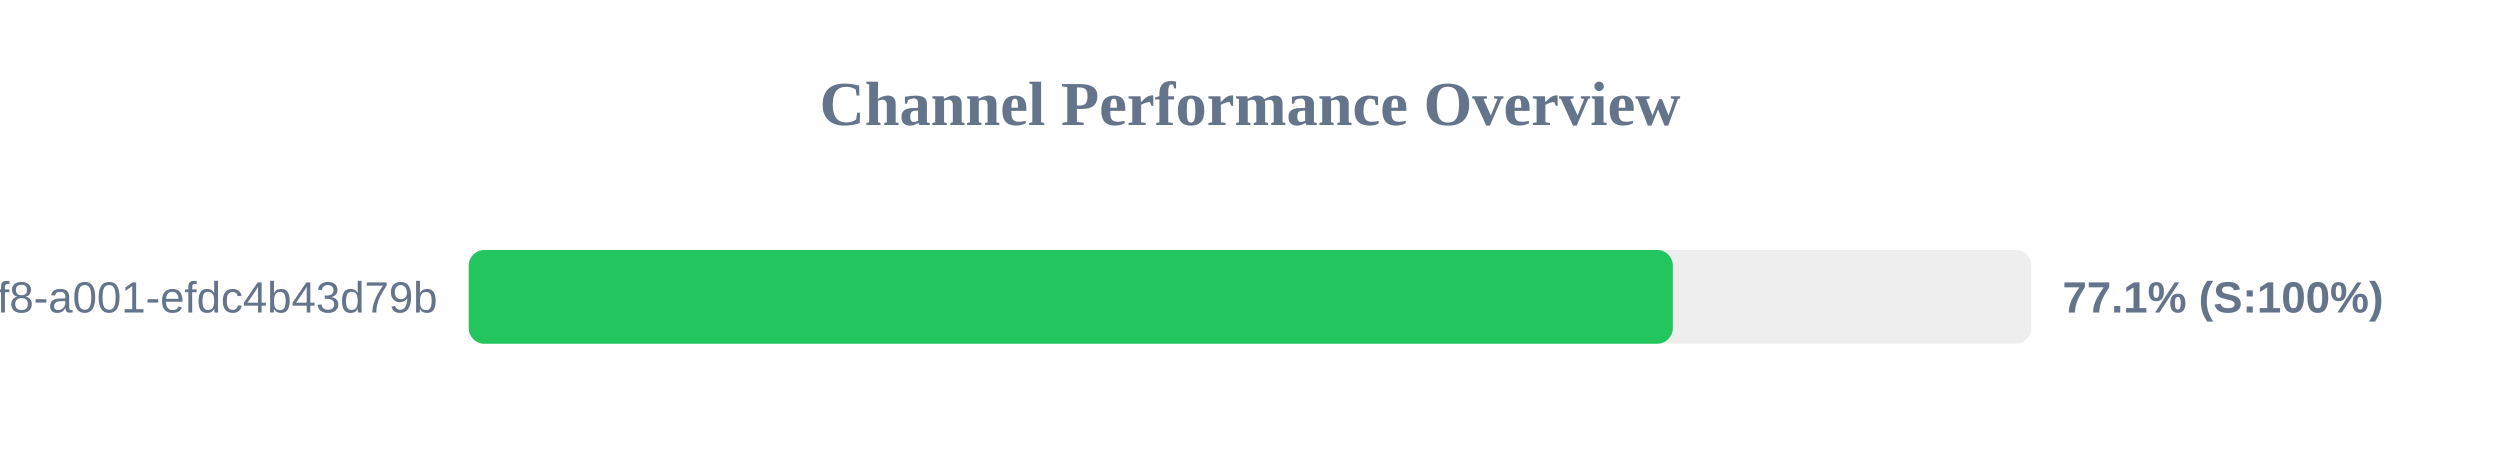
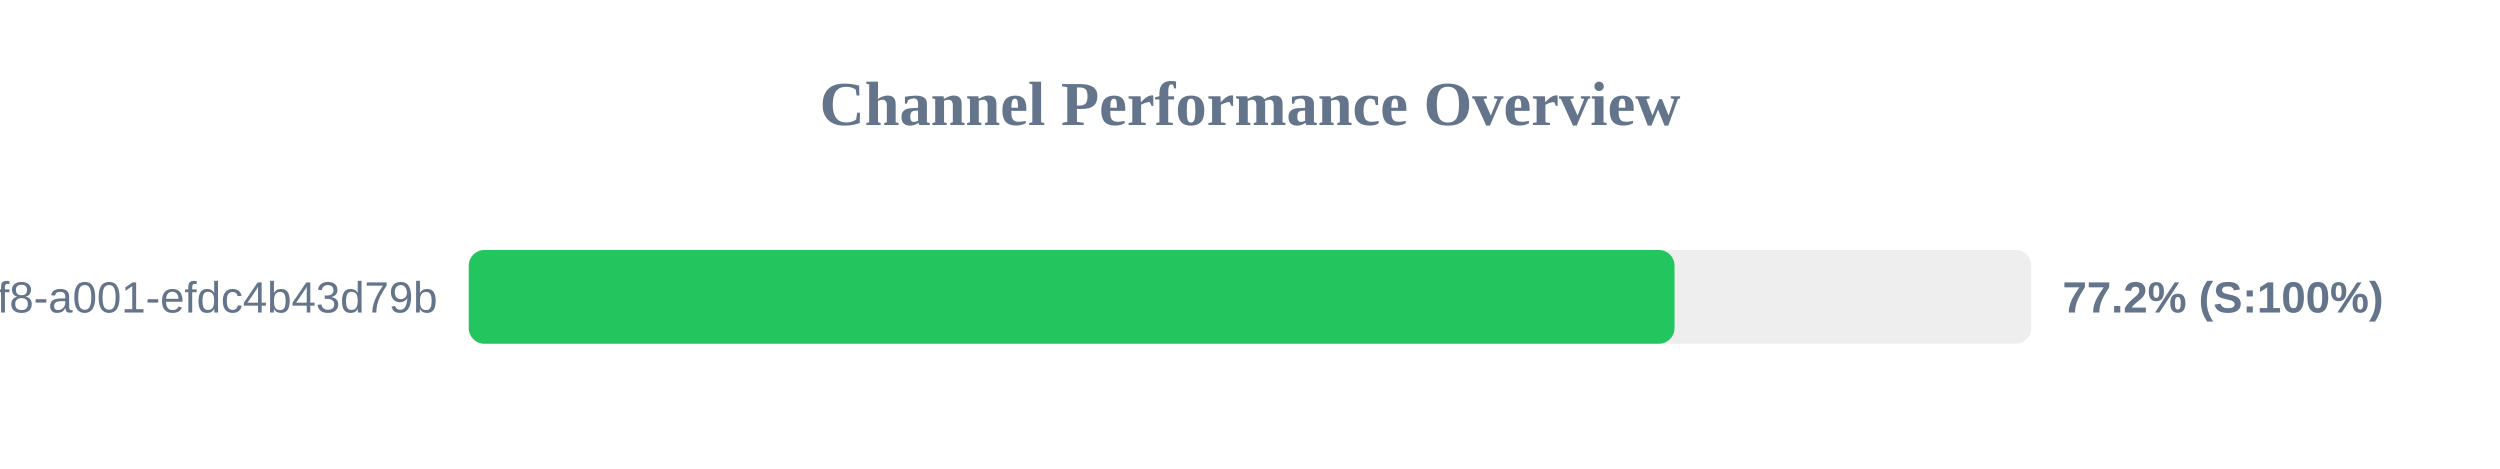
<svg xmlns="http://www.w3.org/2000/svg" width="800" height="150" version="1.1">
  <style>
        .row { font: 14px Arial; fill: #64748b; }
        .score { font: bold 14px Arial; fill: #64748b; }
    </style>
  <text x="400" y="40" text-anchor="middle" font-size="20px" font-weight="bold" fill="#64748b">Channel Performance Overview</text>
  <rect x="150" y="80" width="500" height="30" fill="#eee" rx="5" />
-   <rect x="150" y="80" width="385.3" height="30" fill="#22c55e" rx="5" />
+   <rect x="150" y="80" width="385.85" height="30" fill="#22c55e" rx="5" />
  <text x="140" y="100" text-anchor="end" class="row">?uuid=1fdb6b30-5371-4ff8-a001-efdc4b43d79b</text>
-   <text x="660" y="100" text-anchor="start" class="score">77.1% (S:100%)</text>
+   <text x="660" y="100" text-anchor="start" class="score">77.2% (S:100%)</text>
</svg>
